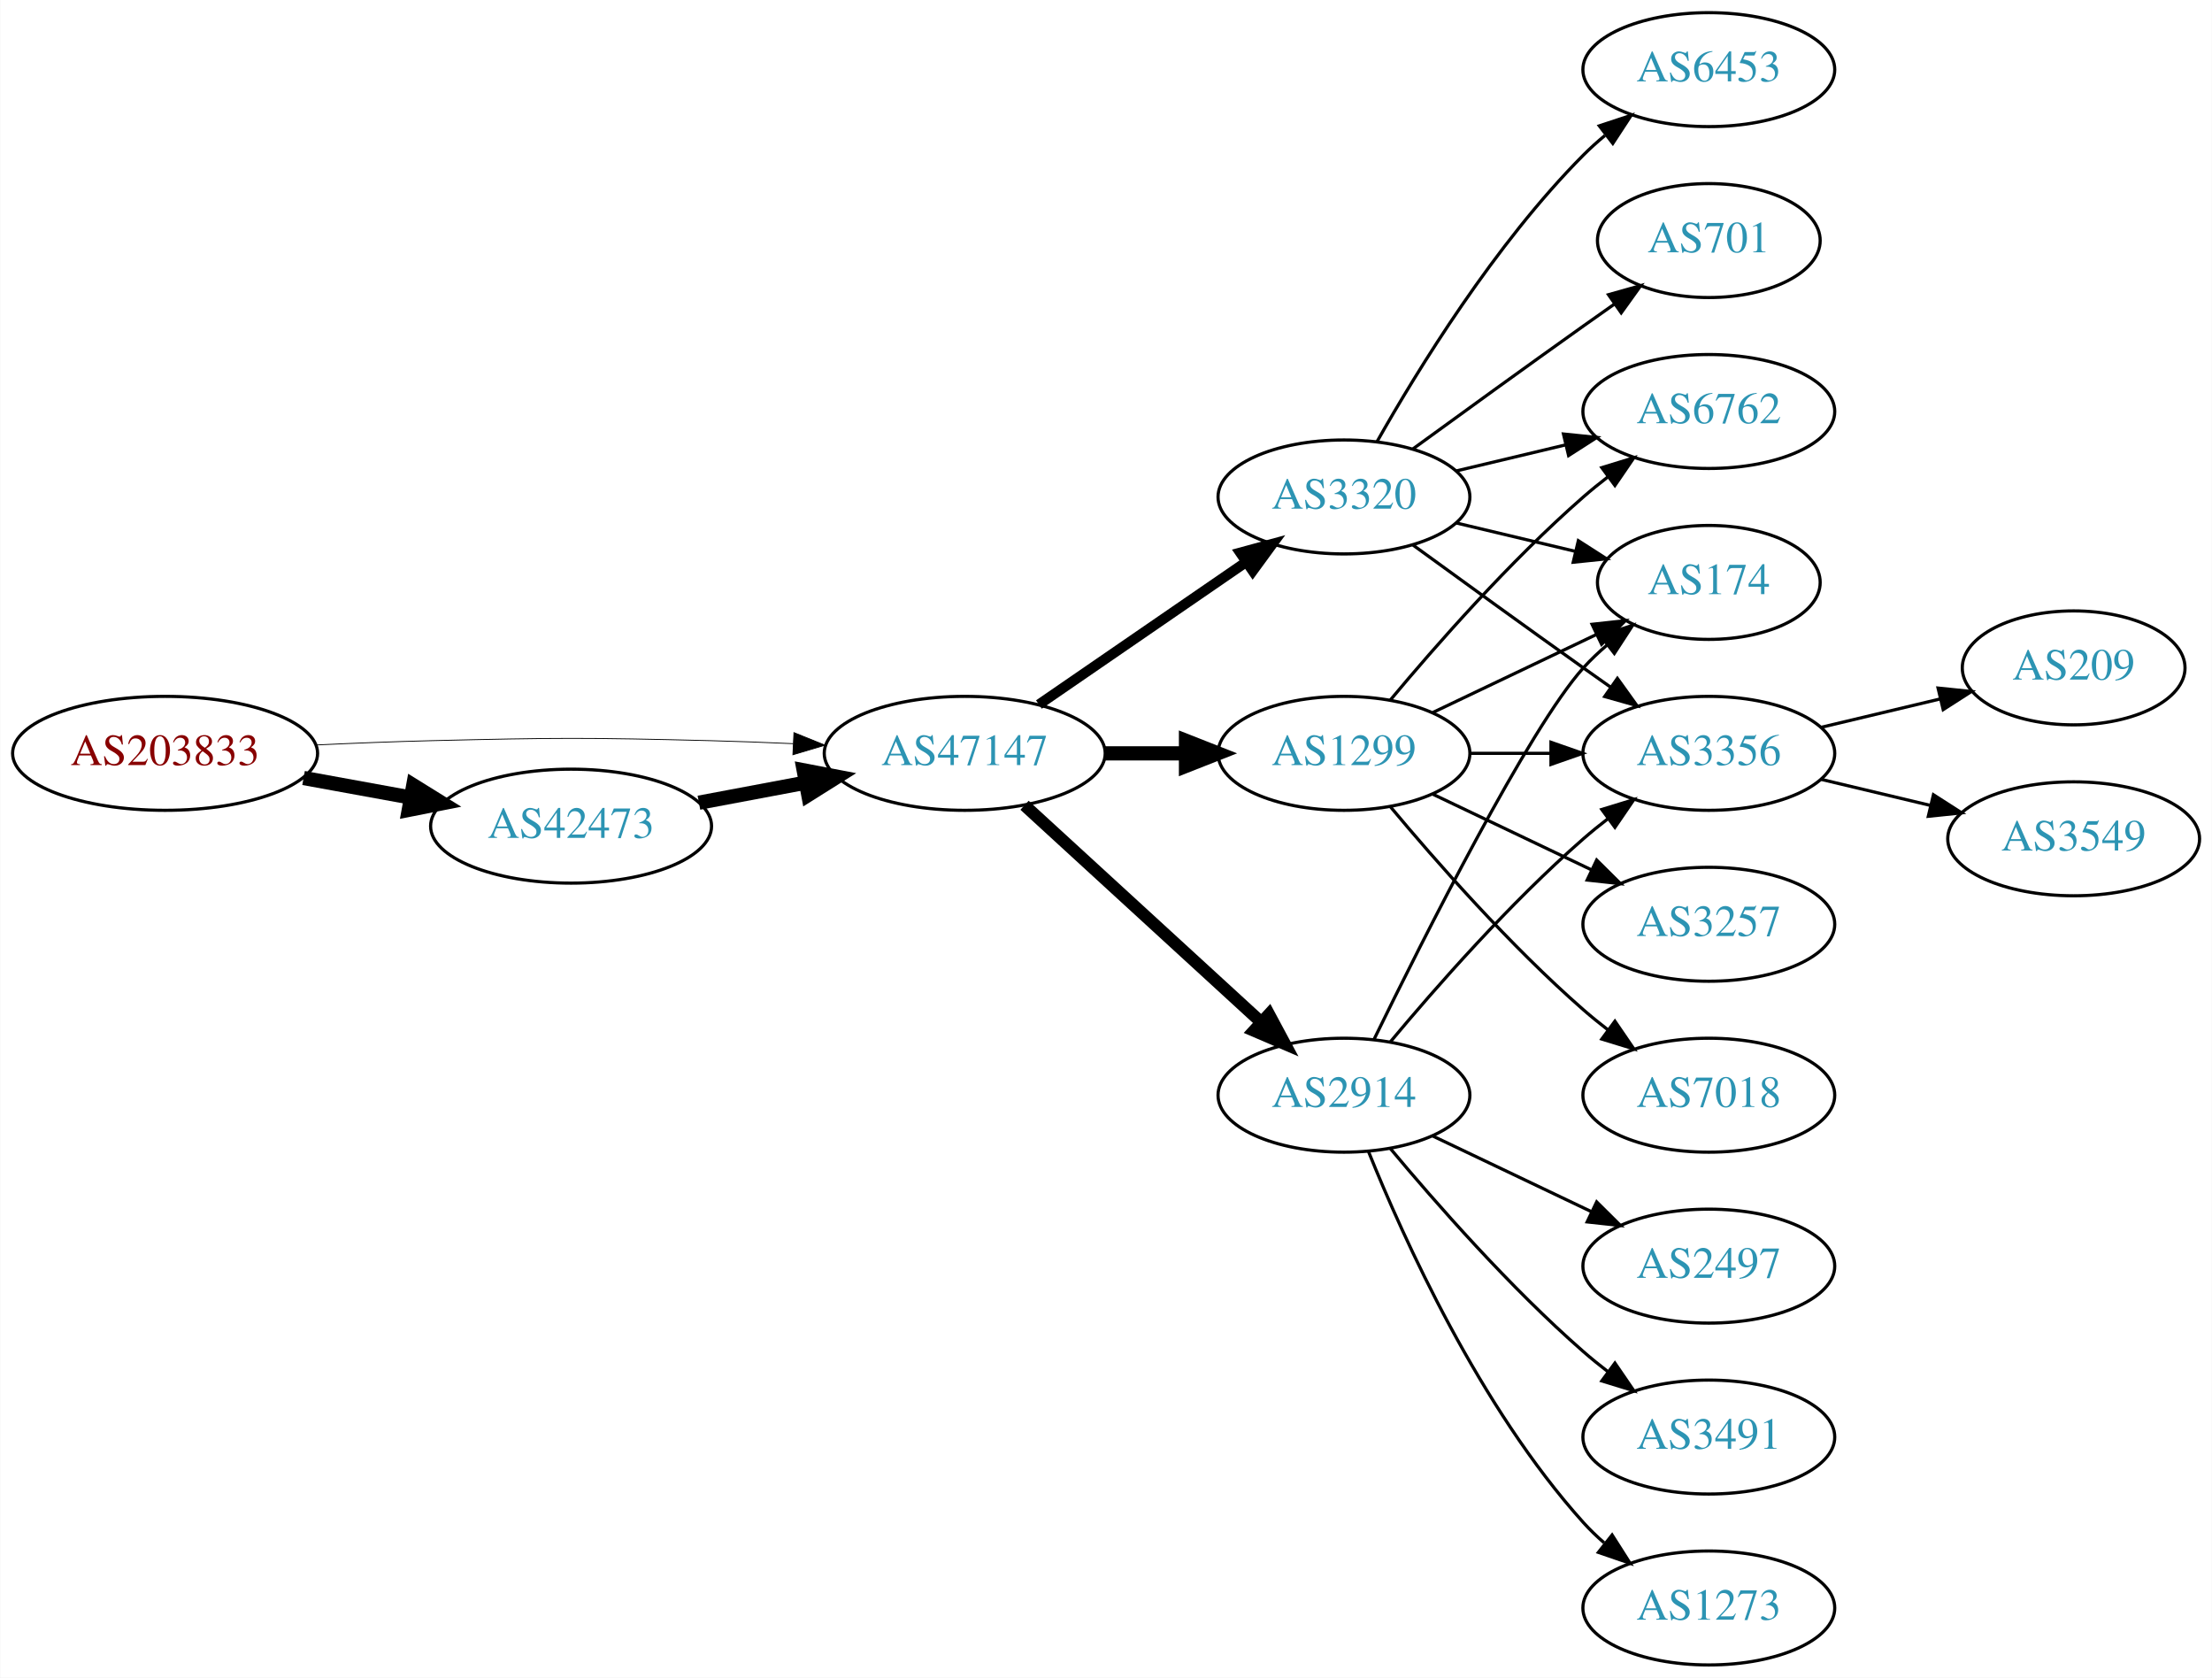
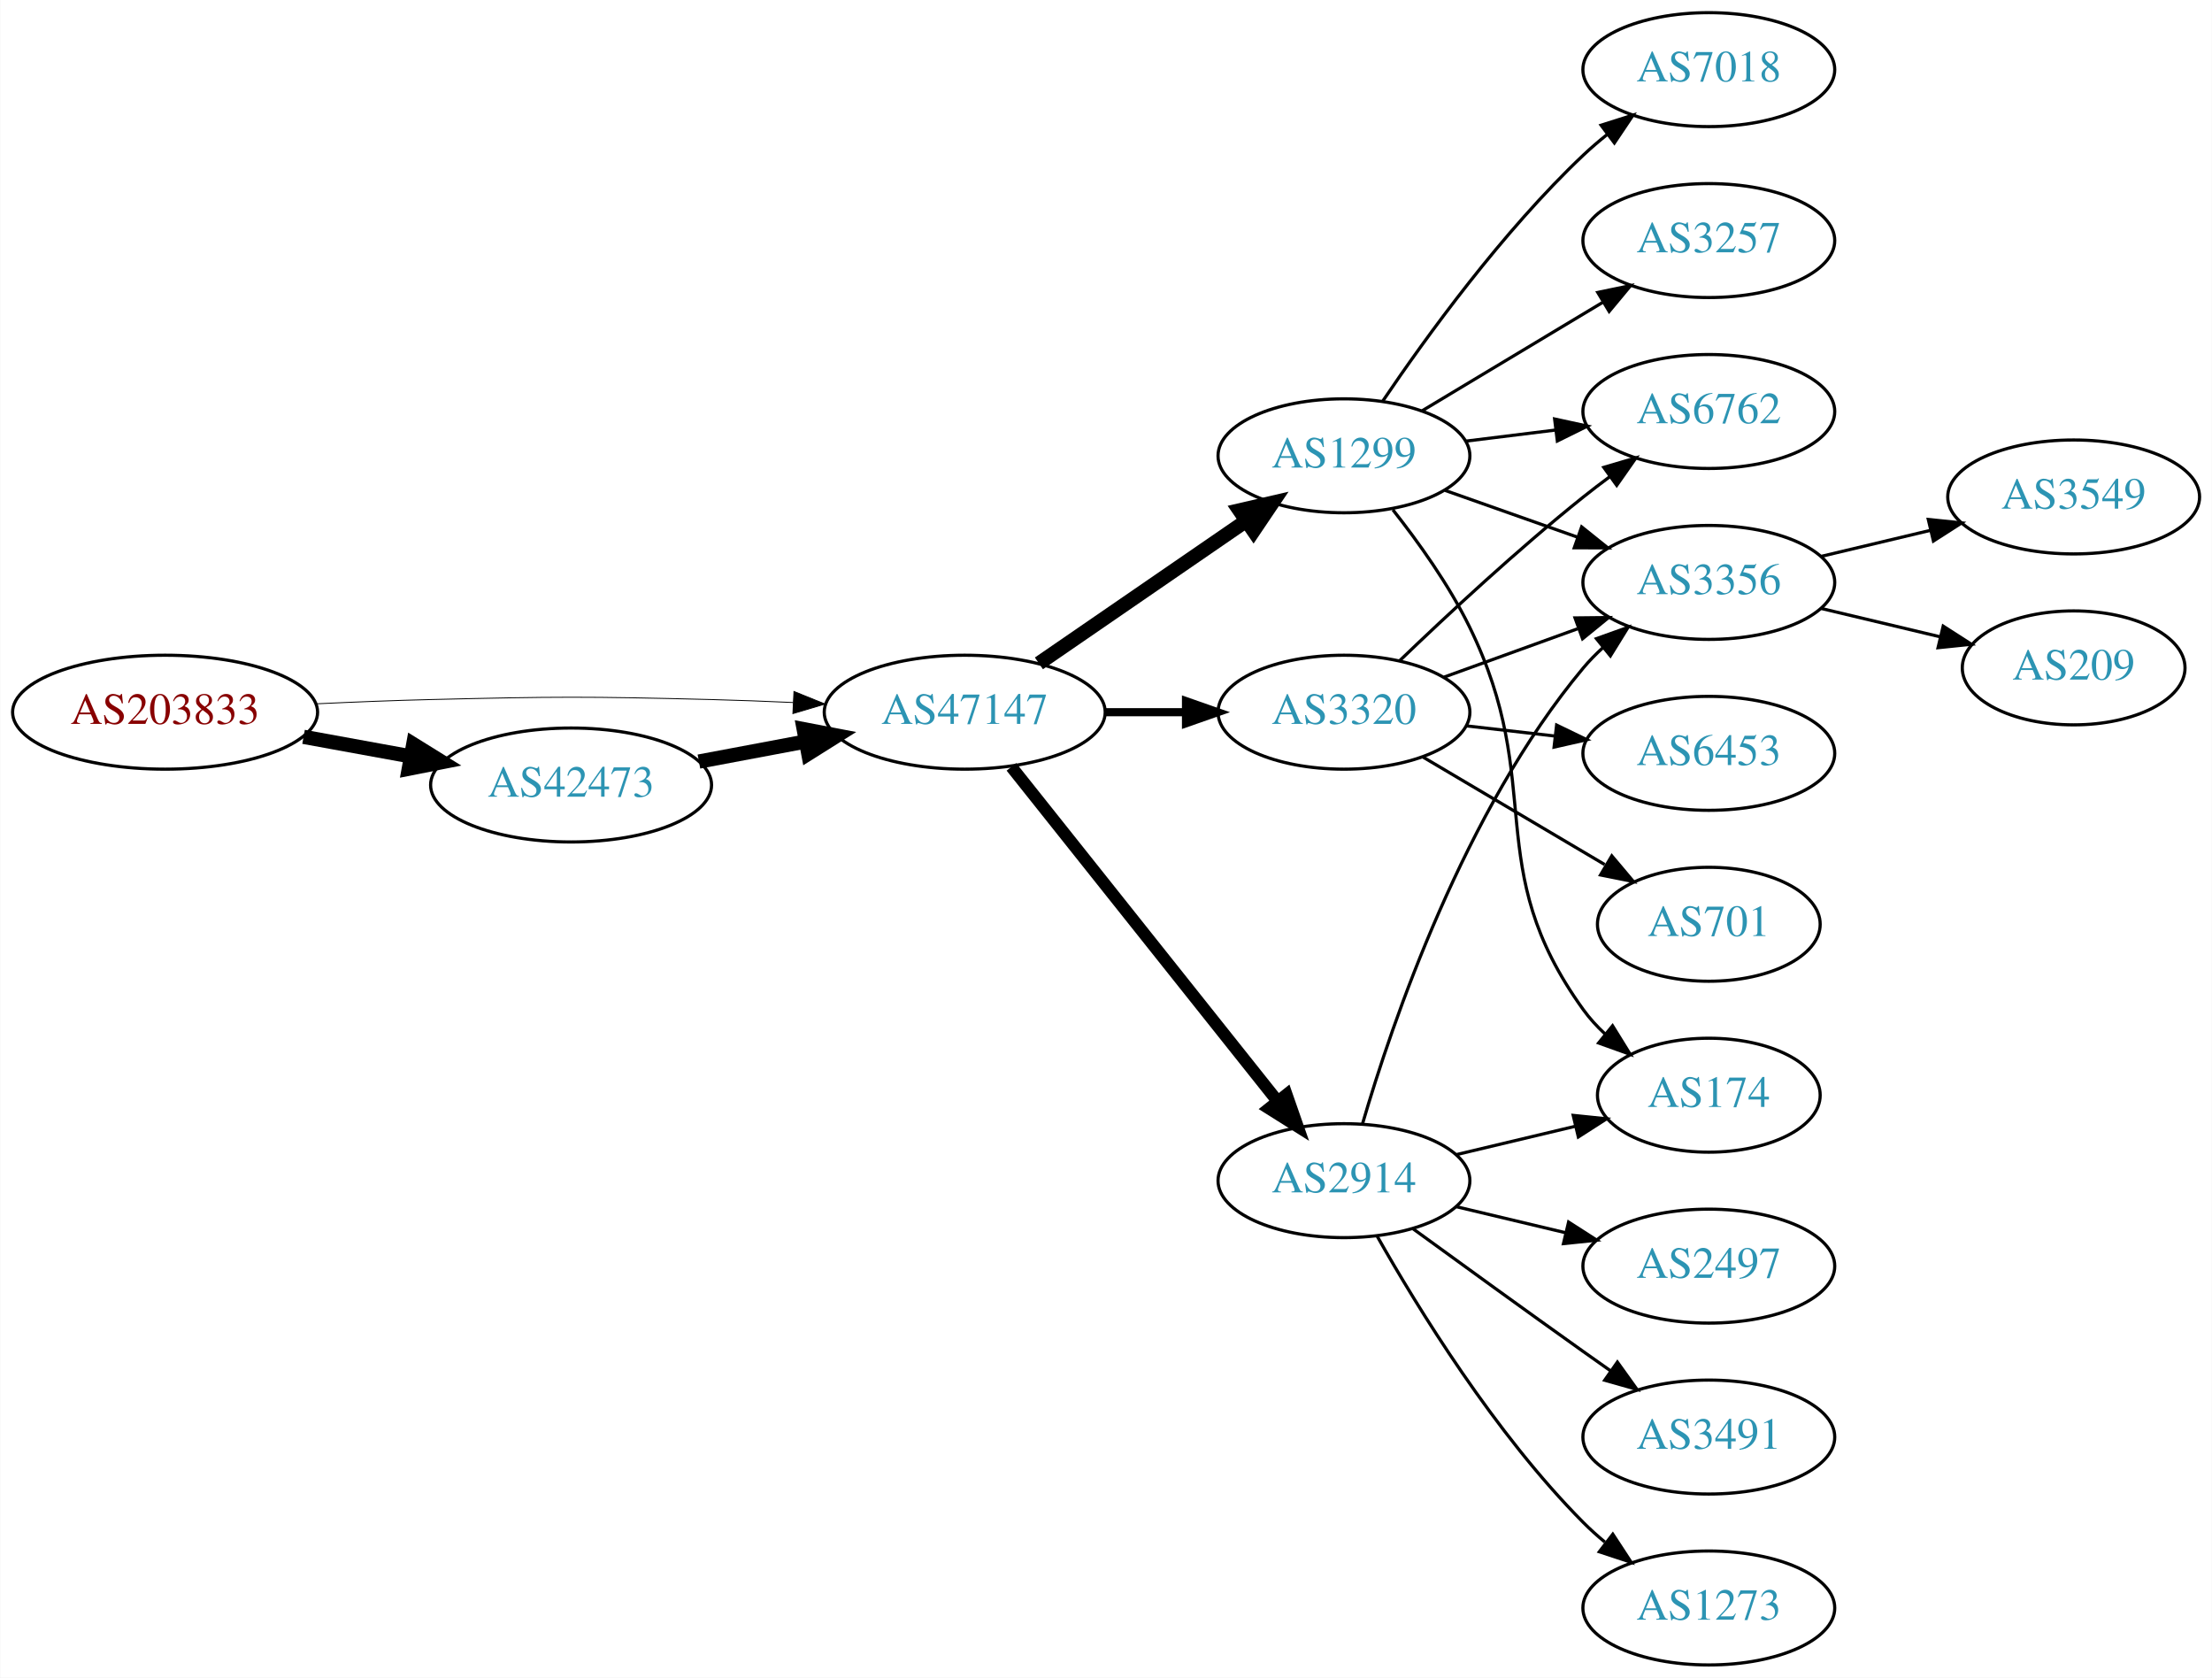
<svg xmlns="http://www.w3.org/2000/svg" xmlns:xlink="http://www.w3.org/1999/xlink" width="699pt" height="530pt" viewBox="0.00 0.00 698.85 530.00">
  <g id="graph0" class="graph" transform="scale(1 1) rotate(0) translate(4 526)">
    <polygon fill="white" stroke="none" points="-4,4 -4,-526 694.855,-526 694.855,4 -4,4" />
    <g id="node1" class="node">
      <g id="a_node1">
        <a xlink:href="/asn/203833" xlink:title="AS203833 ~ Austria [AT]">
-           <ellipse fill="#ffffff" stroke="black" cx="48.096" cy="-288" rx="48.192" ry="18" />
-           <text text-anchor="middle" x="48.096" y="-284.3" font-family="Times,serif" font-size="14.00" fill="#880000">AS203833</text>
+           <ellipse fill="#ffffff" stroke="black" cx="48.096" cy="-301" rx="48.192" ry="18" />
+           <text text-anchor="middle" x="48.096" y="-297.3" font-family="Times,serif" font-size="14.00" fill="#880000">AS203833</text>
        </a>
      </g>
    </g>
    <g id="node2" class="node">
      <g id="a_node2">
        <a xlink:href="/asn/42473" xlink:title="AS42473 ~ ANEXIA Internetdienstleistungs GmbH [AT]">
-           <ellipse fill="#ffffff" stroke="black" cx="176.388" cy="-265" rx="44.393" ry="18" />
-           <text text-anchor="middle" x="176.388" y="-261.3" font-family="Times,serif" font-size="14.00" fill="#2c94b3">AS42473</text>
+           <ellipse fill="#ffffff" stroke="black" cx="176.388" cy="-278" rx="44.393" ry="18" />
+           <text text-anchor="middle" x="176.388" y="-274.3" font-family="Times,serif" font-size="14.00" fill="#2c94b3">AS42473</text>
        </a>
      </g>
    </g>
    <g id="edge1" class="edge">
-       <path fill="none" stroke="black" stroke-width="4.5" d="M91.852,-280.213C102.7,-278.238 114.448,-276.098 125.611,-274.065" />
-       <polygon fill="black" stroke="black" stroke-width="4.5" points="126.523,-277.901 135.656,-272.236 125.112,-270.154 126.523,-277.901" />
+       <path fill="none" stroke="black" stroke-width="4.5" d="M91.852,-293.213C102.7,-291.238 114.448,-289.098 125.611,-287.065" />
+       <polygon fill="black" stroke="black" stroke-width="4.5" points="126.523,-290.901 135.656,-285.236 125.112,-283.154 126.523,-290.901" />
    </g>
    <g id="node3" class="node">
      <g id="a_node3">
        <a xlink:href="/asn/47147" xlink:title="AS47147 ~ ANEXIA Internetdienstleistungs GmbH [AT]">
-           <ellipse fill="#ffffff" stroke="black" cx="300.78" cy="-288" rx="44.393" ry="18" />
-           <text text-anchor="middle" x="300.78" y="-284.3" font-family="Times,serif" font-size="14.00" fill="#2c94b3">AS47147</text>
+           <ellipse fill="#ffffff" stroke="black" cx="300.78" cy="-301" rx="44.393" ry="18" />
+           <text text-anchor="middle" x="300.78" y="-297.3" font-family="Times,serif" font-size="14.00" fill="#2c94b3">AS47147</text>
        </a>
      </g>
    </g>
    <g id="edge2" class="edge">
-       <path fill="none" stroke="black" stroke-width="0.265" d="M96.103,-290.658C107.883,-291.215 120.496,-291.719 132.191,-292 171.466,-292.945 181.311,-292.991 220.584,-292 228.992,-291.788 237.897,-291.449 246.583,-291.056" />
-       <polygon fill="black" stroke="black" stroke-width="0.265" points="246.816,-294.549 256.637,-290.575 246.481,-287.557 246.816,-294.549" />
+       <path fill="none" stroke="black" stroke-width="0.281" d="M96.103,-303.658C107.883,-304.215 120.496,-304.719 132.191,-305 171.466,-305.945 181.311,-305.991 220.584,-305 228.992,-304.788 237.897,-304.449 246.583,-304.056" />
+       <polygon fill="black" stroke="black" stroke-width="0.281" points="246.816,-307.549 256.637,-303.575 246.481,-300.557 246.816,-307.549" />
    </g>
    <g id="edge3" class="edge">
-       <path fill="none" stroke="black" stroke-width="4.5" d="M216.787,-272.404C227.487,-274.415 239.211,-276.618 250.388,-278.718" />
-       <polygon fill="black" stroke="black" stroke-width="4.5" points="249.899,-282.633 260.454,-280.61 251.353,-274.893 249.899,-282.633" />
+       <path fill="none" stroke="black" stroke-width="4.5" d="M216.787,-285.404C227.487,-287.415 239.211,-289.618 250.388,-291.718" />
+       <polygon fill="black" stroke="black" stroke-width="4.5" points="249.899,-295.633 260.454,-293.61 251.353,-287.893 249.899,-295.633" />
    </g>
    <g id="node4" class="node">
      <g id="a_node4">
        <a xlink:href="/asn/1299" xlink:title="AS1299 ~ Telia Carrier [EU]">
-           <ellipse fill="#ffffff" stroke="black" cx="420.622" cy="-288" rx="39.794" ry="18" />
-           <text text-anchor="middle" x="420.622" y="-284.3" font-family="Times,serif" font-size="14.00" fill="#2c94b3">AS1299</text>
+           <ellipse fill="#ffffff" stroke="black" cx="420.622" cy="-382" rx="39.794" ry="18" />
+           <text text-anchor="middle" x="420.622" y="-378.3" font-family="Times,serif" font-size="14.00" fill="#2c94b3">AS1299</text>
        </a>
      </g>
    </g>
    <g id="edge4" class="edge">
-       <path fill="none" stroke="black" stroke-width="4.5" d="M344.991,-288C353.303,-288 362.066,-288 370.548,-288" />
-       <polygon fill="black" stroke="black" stroke-width="4.5" points="370.707,-291.938 380.707,-288 370.707,-284.063 370.707,-291.938" />
+       <path fill="none" stroke="black" stroke-width="4.5" d="M324.222,-316.426C342.804,-329.198 369.365,-347.455 389.744,-361.463" />
+       <polygon fill="black" stroke="black" stroke-width="4.5" points="387.587,-364.758 398.058,-367.178 392.048,-358.269 387.587,-364.758" />
    </g>
    <g id="node5" class="node">
      <g id="a_node5">
-         <a xlink:href="/asn/2914" xlink:title="AS2914 ~ NTT America, Inc. [US]">
-           <ellipse fill="#ffffff" stroke="black" cx="420.622" cy="-180" rx="39.794" ry="18" />
-           <text text-anchor="middle" x="420.622" y="-176.3" font-family="Times,serif" font-size="14.00" fill="#2c94b3">AS2914</text>
+         <a xlink:href="/asn/3320" xlink:title="AS3320 ~ DTAG [DE]">
+           <ellipse fill="#ffffff" stroke="black" cx="420.622" cy="-301" rx="39.794" ry="18" />
+           <text text-anchor="middle" x="420.622" y="-297.3" font-family="Times,serif" font-size="14.00" fill="#2c94b3">AS3320</text>
        </a>
      </g>
    </g>
    <g id="edge5" class="edge">
-       <path fill="none" stroke="black" stroke-width="3.857" d="M319.677,-271.597C339.606,-253.333 371.963,-223.678 394.44,-203.079" />
-       <polygon fill="black" stroke="black" stroke-width="3.857" points="396.935,-205.54 401.942,-196.203 392.205,-200.38 396.935,-205.54" />
+       <path fill="none" stroke="black" stroke-width="2.571" d="M344.991,-301C353.303,-301 362.066,-301 370.548,-301" />
+       <polygon fill="black" stroke="black" stroke-width="2.571" points="370.707,-304.5 380.707,-301 370.707,-297.5 370.707,-304.5" />
    </g>
    <g id="node6" class="node">
      <g id="a_node6">
-         <a xlink:href="/asn/3320" xlink:title="AS3320 ~ DTAG [DE]">
-           <ellipse fill="#ffffff" stroke="black" cx="420.622" cy="-369" rx="39.794" ry="18" />
-           <text text-anchor="middle" x="420.622" y="-365.3" font-family="Times,serif" font-size="14.00" fill="#2c94b3">AS3320</text>
+         <a xlink:href="/asn/2914" xlink:title="AS2914 ~ NTT America, Inc. [US]">
+           <ellipse fill="#ffffff" stroke="black" cx="420.622" cy="-153" rx="39.794" ry="18" />
+           <text text-anchor="middle" x="420.622" y="-149.3" font-family="Times,serif" font-size="14.00" fill="#2c94b3">AS2914</text>
        </a>
      </g>
    </g>
    <g id="edge6" class="edge">
-       <path fill="none" stroke="black" stroke-width="3.214" d="M324.222,-303.426C342.804,-316.198 369.365,-334.455 389.744,-348.463" />
-       <polygon fill="black" stroke="black" stroke-width="3.214" points="387.835,-351.398 398.058,-354.178 391.8,-345.629 387.835,-351.398" />
+       <path fill="none" stroke="black" stroke-width="3.857" d="M315.528,-283.733C336.284,-257.666 375.729,-208.126 399.653,-178.079" />
+       <polygon fill="black" stroke="black" stroke-width="3.857" points="402.47,-180.16 405.961,-170.157 396.994,-175.8 402.47,-180.16" />
    </g>
    <g id="node7" class="node">
      <g id="a_node7">
-         <a xlink:href="/asn/174" xlink:title="AS174 ~ Cogent Communications [US]">
-           <ellipse fill="#ffffff" stroke="black" cx="535.915" cy="-342" rx="35.194" ry="18" />
-           <text text-anchor="middle" x="535.915" y="-338.3" font-family="Times,serif" font-size="14.00" fill="#2c94b3">AS174</text>
+         <a xlink:href="/asn/7018" xlink:title="AS7018 ~ AT&amp;T Services, Inc. [US]">
+           <ellipse fill="#ffffff" stroke="black" cx="535.915" cy="-504" rx="39.794" ry="18" />
+           <text text-anchor="middle" x="535.915" y="-500.3" font-family="Times,serif" font-size="14.00" fill="#2c94b3">AS7018</text>
        </a>
      </g>
    </g>
    <g id="edge7" class="edge">
-       <path fill="none" stroke="black" d="M448.759,-300.934C464.19,-308.29 483.676,-317.577 500.211,-325.459" />
-       <polygon fill="black" stroke="black" points="499.02,-328.768 509.553,-329.911 502.032,-322.449 499.02,-328.768" />
+       <path fill="none" stroke="black" d="M432.942,-399.378C446.516,-419.444 470.661,-452.792 496.269,-477 498.648,-479.249 501.227,-481.454 503.886,-483.575" />
+       <polygon fill="black" stroke="black" points="501.878,-486.444 511.979,-489.64 506.076,-480.843 501.878,-486.444" />
    </g>
    <g id="node8" class="node">
      <g id="a_node8">
-         <a xlink:href="/asn/3257" xlink:title="AS3257 ~ GTT [DE]">
-           <ellipse fill="#ffffff" stroke="black" cx="535.915" cy="-234" rx="39.794" ry="18" />
-           <text text-anchor="middle" x="535.915" y="-230.3" font-family="Times,serif" font-size="14.00" fill="#2c94b3">AS3257</text>
+         <a xlink:href="/asn/3356" xlink:title="AS3356 ~ Level 3 Parent, LLC [US]">
+           <ellipse fill="#ffffff" stroke="black" cx="535.915" cy="-342" rx="39.794" ry="18" />
+           <text text-anchor="middle" x="535.915" y="-338.3" font-family="Times,serif" font-size="14.00" fill="#2c94b3">AS3356</text>
        </a>
      </g>
    </g>
    <g id="edge8" class="edge">
-       <path fill="none" stroke="black" d="M448.759,-275.066C463.753,-267.919 482.574,-258.948 498.797,-251.215" />
-       <polygon fill="black" stroke="black" points="500.479,-254.291 508,-246.829 497.467,-247.972 500.479,-254.291" />
+       <path fill="none" stroke="black" d="M452.58,-371.07C465.444,-366.528 480.549,-361.195 494.286,-356.345" />
+       <polygon fill="black" stroke="black" points="495.731,-359.547 503.995,-352.917 493.4,-352.946 495.731,-359.547" />
    </g>
    <g id="node9" class="node">
      <g id="a_node9">
-         <a xlink:href="/asn/3356" xlink:title="AS3356 ~ Level 3 Parent, LLC [US]">
-           <ellipse fill="#ffffff" stroke="black" cx="535.915" cy="-288" rx="39.794" ry="18" />
-           <text text-anchor="middle" x="535.915" y="-284.3" font-family="Times,serif" font-size="14.00" fill="#2c94b3">AS3356</text>
+         <a xlink:href="/asn/174" xlink:title="AS174 ~ Cogent Communications [US]">
+           <ellipse fill="#ffffff" stroke="black" cx="535.915" cy="-180" rx="35.194" ry="18" />
+           <text text-anchor="middle" x="535.915" y="-176.3" font-family="Times,serif" font-size="14.00" fill="#2c94b3">AS174</text>
        </a>
      </g>
    </g>
    <g id="edge9" class="edge">
-       <path fill="none" stroke="black" d="M460.294,-288C468.497,-288 477.261,-288 485.794,-288" />
-       <polygon fill="black" stroke="black" points="486.033,-291.5 496.033,-288 486.033,-284.5 486.033,-291.5" />
+       <path fill="none" stroke="black" d="M436.08,-364.941C444.12,-354.754 453.781,-341.254 460.269,-328 484.935,-277.605 463.437,-252.498 496.269,-207 498.232,-204.279 500.558,-201.737 503.08,-199.386" />
+       <polygon fill="black" stroke="black" points="505.496,-201.933 511.067,-192.921 501.092,-196.492 505.496,-201.933" />
    </g>
    <g id="node10" class="node">
      <g id="a_node10">
-         <a xlink:href="/asn/7018" xlink:title="AS7018 ~ AT&amp;T Services, Inc. [US]">
-           <ellipse fill="#ffffff" stroke="black" cx="535.915" cy="-180" rx="39.794" ry="18" />
-           <text text-anchor="middle" x="535.915" y="-176.3" font-family="Times,serif" font-size="14.00" fill="#2c94b3">AS7018</text>
-         </a>
-       </g>
-     </g>
-     <g id="edge10" class="edge">
-       <path fill="none" stroke="black" d="M435.252,-271.183C449.535,-254.071 473.081,-227.255 496.269,-207 498.734,-204.846 501.373,-202.706 504.07,-200.628" />
-       <polygon fill="black" stroke="black" points="506.244,-203.375 512.225,-194.63 502.095,-197.736 506.244,-203.375" />
-     </g>
-     <g id="node11" class="node">
-       <g id="a_node11">
        <a xlink:href="/asn/6762" xlink:title="AS6762 ~ TELECOM ITALIA SPARKLE S.p.A. [IT]">
          <ellipse fill="#ffffff" stroke="black" cx="535.915" cy="-396" rx="39.794" ry="18" />
          <text text-anchor="middle" x="535.915" y="-392.3" font-family="Times,serif" font-size="14.00" fill="#2c94b3">AS6762</text>
        </a>
      </g>
    </g>
+     <g id="edge10" class="edge">
+       <path fill="none" stroke="black" d="M459.033,-386.623C468.12,-387.746 477.958,-388.962 487.443,-390.134" />
+       <polygon fill="black" stroke="black" points="487.19,-393.629 497.544,-391.382 488.049,-386.682 487.19,-393.629" />
+     </g>
+     <g id="node11" class="node">
+       <g id="a_node11">
+         <a xlink:href="/asn/3257" xlink:title="AS3257 ~ GTT [DE]">
+           <ellipse fill="#ffffff" stroke="black" cx="535.915" cy="-450" rx="39.794" ry="18" />
+           <text text-anchor="middle" x="535.915" y="-446.3" font-family="Times,serif" font-size="14.00" fill="#2c94b3">AS3257</text>
+         </a>
+       </g>
+     </g>
    <g id="edge11" class="edge">
-       <path fill="none" stroke="black" d="M435.252,-304.817C449.535,-321.929 473.081,-348.745 496.269,-369 498.734,-371.154 501.373,-373.294 504.07,-375.372" />
-       <polygon fill="black" stroke="black" points="502.095,-378.264 512.225,-381.37 506.244,-372.625 502.095,-378.264" />
-     </g>
-     <g id="edge15" class="edge">
-       <path fill="none" stroke="black" d="M430.06,-197.511C445.678,-229.509 479.065,-295.893 496.269,-315 498.584,-317.572 501.189,-320.03 503.925,-322.343" />
-       <polygon fill="black" stroke="black" points="501.79,-325.117 511.848,-328.448 506.063,-319.572 501.79,-325.117" />
+       <path fill="none" stroke="black" d="M445.372,-396.255C461.989,-406.229 484.385,-419.671 502.622,-430.617" />
+       <polygon fill="black" stroke="black" points="500.821,-433.618 511.197,-435.764 504.424,-427.616 500.821,-433.618" />
    </g>
    <g id="edge14" class="edge">
-       <path fill="none" stroke="black" d="M435.252,-196.817C449.535,-213.929 473.081,-240.745 496.269,-261 498.734,-263.154 501.373,-265.294 504.07,-267.372" />
-       <polygon fill="black" stroke="black" points="502.095,-270.264 512.225,-273.37 506.244,-264.625 502.095,-270.264" />
+       <path fill="none" stroke="black" d="M452.281,-312.095C465.253,-316.79 480.547,-322.324 494.428,-327.348" />
+       <polygon fill="black" stroke="black" points="493.638,-330.784 504.232,-330.896 496.02,-324.202 493.638,-330.784" />
+     </g>
+     <g id="edge13" class="edge">
+       <path fill="none" stroke="black" d="M438.266,-317.312C453.041,-331.51 475.455,-352.363 496.269,-369 498.972,-371.161 501.836,-373.344 504.735,-375.484" />
+       <polygon fill="black" stroke="black" points="502.726,-378.35 512.89,-381.344 506.811,-372.666 502.726,-378.35" />
    </g>
    <g id="node12" class="node">
      <g id="a_node12">
+         <a xlink:href="/asn/701" xlink:title="AS701 ~ UUNET [US]">
+           <ellipse fill="#ffffff" stroke="black" cx="535.915" cy="-234" rx="35.194" ry="18" />
+           <text text-anchor="middle" x="535.915" y="-230.3" font-family="Times,serif" font-size="14.00" fill="#2c94b3">AS701</text>
+         </a>
+       </g>
+     </g>
+     <g id="edge12" class="edge">
+       <path fill="none" stroke="black" d="M445.649,-286.791C462.353,-276.912 484.798,-263.639 503.002,-252.873" />
+       <polygon fill="black" stroke="black" points="505.257,-255.606 512.082,-247.503 501.693,-249.581 505.257,-255.606" />
+     </g>
+     <g id="node13" class="node">
+       <g id="a_node13">
+         <a xlink:href="/asn/6453" xlink:title="AS6453 ~ TATA COMMUNICATIONS (AMERICA) INC [US]">
+           <ellipse fill="#ffffff" stroke="black" cx="535.915" cy="-288" rx="39.794" ry="18" />
+           <text text-anchor="middle" x="535.915" y="-284.3" font-family="Times,serif" font-size="14.00" fill="#2c94b3">AS6453</text>
+         </a>
+       </g>
+     </g>
+     <g id="edge15" class="edge">
+       <path fill="none" stroke="black" d="M459.347,-296.671C468.329,-295.641 478.027,-294.528 487.385,-293.454" />
+       <polygon fill="black" stroke="black" points="487.819,-296.927 497.355,-292.31 487.021,-289.973 487.819,-296.927" />
+     </g>
+     <g id="edge21" class="edge">
+       <path fill="none" stroke="black" d="M426.496,-171.002C435.81,-202.844 458.627,-269.981 496.269,-315 498.139,-317.237 500.237,-319.374 502.464,-321.396" />
+       <polygon fill="black" stroke="black" points="500.407,-324.234 510.383,-327.804 504.81,-318.793 500.407,-324.234" />
+     </g>
+     <g id="edge22" class="edge">
+       <path fill="none" stroke="black" d="M456.229,-161.248C468.024,-164.058 481.329,-167.229 493.596,-170.153" />
+       <polygon fill="black" stroke="black" points="493.062,-173.624 503.601,-172.537 494.685,-166.814 493.062,-173.624" />
+     </g>
+     <g id="node16" class="node">
+       <g id="a_node16">
        <a xlink:href="/asn/2497" xlink:title="AS2497 ~ Internet Initiative Japan Inc. [JP]">
          <ellipse fill="#ffffff" stroke="black" cx="535.915" cy="-126" rx="39.794" ry="18" />
          <text text-anchor="middle" x="535.915" y="-122.3" font-family="Times,serif" font-size="14.00" fill="#2c94b3">AS2497</text>
        </a>
      </g>
    </g>
-     <g id="edge12" class="edge">
-       <path fill="none" stroke="black" d="M448.759,-167.066C463.753,-159.919 482.574,-150.948 498.797,-143.215" />
-       <polygon fill="black" stroke="black" points="500.479,-146.291 508,-138.829 497.467,-139.972 500.479,-146.291" />
-     </g>
-     <g id="node13" class="node">
-       <g id="a_node13">
+     <g id="edge18" class="edge">
+       <path fill="none" stroke="black" d="M456.229,-144.752C467.101,-142.162 479.255,-139.265 490.698,-136.538" />
+       <polygon fill="black" stroke="black" points="491.604,-139.92 500.52,-134.197 489.981,-133.111 491.604,-139.92" />
+     </g>
+     <g id="node17" class="node">
+       <g id="a_node17">
        <a xlink:href="/asn/3491" xlink:title="AS3491 ~ PCCW Global, Inc. [US]">
          <ellipse fill="#ffffff" stroke="black" cx="535.915" cy="-72" rx="39.794" ry="18" />
          <text text-anchor="middle" x="535.915" y="-68.3" font-family="Times,serif" font-size="14.00" fill="#2c94b3">AS3491</text>
        </a>
      </g>
    </g>
-     <g id="edge13" class="edge">
-       <path fill="none" stroke="black" d="M435.252,-163.183C449.535,-146.071 473.081,-119.255 496.269,-99 498.734,-96.846 501.373,-94.706 504.07,-92.628" />
-       <polygon fill="black" stroke="black" points="506.244,-95.375 512.225,-86.63 502.095,-89.736 506.244,-95.375" />
-     </g>
-     <g id="node14" class="node">
-       <g id="a_node14">
+     <g id="edge19" class="edge">
+       <path fill="none" stroke="black" d="M442.471,-137.778C457.404,-126.909 478.018,-111.975 496.269,-99 499.089,-96.995 502.032,-94.915 504.98,-92.841" />
+       <polygon fill="black" stroke="black" points="507.026,-95.681 513.205,-87.074 503.008,-89.95 507.026,-95.681" />
+     </g>
+     <g id="node18" class="node">
+       <g id="a_node18">
        <a xlink:href="/asn/1273" xlink:title="AS1273 ~ Vodafone Group PLC [EU]">
          <ellipse fill="#ffffff" stroke="black" cx="535.915" cy="-18" rx="39.794" ry="18" />
          <text text-anchor="middle" x="535.915" y="-14.3" font-family="Times,serif" font-size="14.00" fill="#2c94b3">AS1273</text>
        </a>
      </g>
    </g>
+     <g id="edge20" class="edge">
+       <path fill="none" stroke="black" d="M431.082,-135.51C443.864,-112.904 468.296,-73.114 496.269,-45 498.379,-42.879 500.676,-40.812 503.061,-38.829" />
+       <polygon fill="black" stroke="black" points="505.577,-41.31 511.376,-32.444 501.313,-35.758 505.577,-41.31" />
+     </g>
+     <g id="node14" class="node">
+       <g id="a_node14">
+         <a xlink:href="/asn/3549" xlink:title="AS3549 ~ Level 3 Parent, LLC [US]">
+           <ellipse fill="#ffffff" stroke="black" cx="651.208" cy="-369" rx="39.794" ry="18" />
+           <text text-anchor="middle" x="651.208" y="-365.3" font-family="Times,serif" font-size="14.00" fill="#2c94b3">AS3549</text>
+         </a>
+       </g>
+     </g>
    <g id="edge16" class="edge">
-       <path fill="none" stroke="black" d="M428.37,-162.213C439.421,-134.757 463.474,-81.422 496.269,-45 498.271,-42.776 500.49,-40.637 502.822,-38.603" />
-       <polygon fill="black" stroke="black" points="505.353,-41.065 511.041,-32.127 501.021,-35.567 505.353,-41.065" />
-     </g>
-     <g id="edge18" class="edge">
-       <path fill="none" stroke="black" d="M456.229,-360.752C468.024,-357.942 481.329,-354.771 493.596,-351.847" />
-       <polygon fill="black" stroke="black" points="494.685,-355.186 503.601,-349.463 493.062,-348.376 494.685,-355.186" />
-     </g>
-     <g id="edge19" class="edge">
-       <path fill="none" stroke="black" d="M442.471,-353.778C457.404,-342.909 478.018,-327.975 496.269,-315 499.089,-312.995 502.032,-310.915 504.98,-308.841" />
-       <polygon fill="black" stroke="black" points="507.026,-311.681 513.205,-303.074 503.008,-305.95 507.026,-311.681" />
-     </g>
-     <g id="edge20" class="edge">
-       <path fill="none" stroke="black" d="M456.229,-377.248C467.101,-379.838 479.255,-382.735 490.698,-385.462" />
-       <polygon fill="black" stroke="black" points="489.981,-388.889 500.52,-387.803 491.604,-382.08 489.981,-388.889" />
+       <path fill="none" stroke="black" d="M571.522,-350.248C582.394,-352.838 594.548,-355.735 605.991,-358.462" />
+       <polygon fill="black" stroke="black" points="605.274,-361.889 615.813,-360.803 606.897,-355.08 605.274,-361.889" />
    </g>
    <g id="node15" class="node">
      <g id="a_node15">
-         <a xlink:href="/asn/6453" xlink:title="AS6453 ~ TATA COMMUNICATIONS (AMERICA) INC [US]">
-           <ellipse fill="#ffffff" stroke="black" cx="535.915" cy="-504" rx="39.794" ry="18" />
-           <text text-anchor="middle" x="535.915" y="-500.3" font-family="Times,serif" font-size="14.00" fill="#2c94b3">AS6453</text>
-         </a>
-       </g>
-     </g>
-     <g id="edge17" class="edge">
-       <path fill="none" stroke="black" d="M431.082,-386.49C443.864,-409.096 468.296,-448.886 496.269,-477 498.379,-479.121 500.676,-481.188 503.061,-483.171" />
-       <polygon fill="black" stroke="black" points="501.313,-486.242 511.376,-489.556 505.577,-480.69 501.313,-486.242" />
-     </g>
-     <g id="node16" class="node">
-       <g id="a_node16">
-         <a xlink:href="/asn/701" xlink:title="AS701 ~ UUNET [US]">
-           <ellipse fill="#ffffff" stroke="black" cx="535.915" cy="-450" rx="35.194" ry="18" />
-           <text text-anchor="middle" x="535.915" y="-446.3" font-family="Times,serif" font-size="14.00" fill="#2c94b3">AS701</text>
-         </a>
-       </g>
-     </g>
-     <g id="edge21" class="edge">
-       <path fill="none" stroke="black" d="M442.471,-384.222C457.404,-395.091 478.018,-410.025 496.269,-423 499.479,-425.282 502.848,-427.661 506.203,-430.018" />
-       <polygon fill="black" stroke="black" points="504.215,-432.899 514.413,-435.77 508.231,-427.166 504.215,-432.899" />
-     </g>
-     <g id="node17" class="node">
-       <g id="a_node17">
        <a xlink:href="/asn/209" xlink:title="AS209 ~ CenturyLink Communications, LLC [US]">
          <ellipse fill="#ffffff" stroke="black" cx="651.208" cy="-315" rx="35.194" ry="18" />
          <text text-anchor="middle" x="651.208" y="-311.3" font-family="Times,serif" font-size="14.00" fill="#2c94b3">AS209</text>
        </a>
      </g>
    </g>
-     <g id="edge22" class="edge">
-       <path fill="none" stroke="black" d="M571.522,-296.248C583.317,-299.058 596.622,-302.229 608.889,-305.153" />
-       <polygon fill="black" stroke="black" points="608.355,-308.624 618.894,-307.537 609.978,-301.814 608.355,-308.624" />
-     </g>
-     <g id="node18" class="node">
-       <g id="a_node18">
-         <a xlink:href="/asn/3549" xlink:title="AS3549 ~ Level 3 Parent, LLC [US]">
-           <ellipse fill="#ffffff" stroke="black" cx="651.208" cy="-261" rx="39.794" ry="18" />
-           <text text-anchor="middle" x="651.208" y="-257.3" font-family="Times,serif" font-size="14.00" fill="#2c94b3">AS3549</text>
-         </a>
-       </g>
-     </g>
-     <g id="edge23" class="edge">
-       <path fill="none" stroke="black" d="M571.522,-279.752C582.394,-277.162 594.548,-274.265 605.991,-271.538" />
-       <polygon fill="black" stroke="black" points="606.897,-274.92 615.813,-269.197 605.274,-268.111 606.897,-274.92" />
+     <g id="edge17" class="edge">
+       <path fill="none" stroke="black" d="M571.522,-333.752C583.317,-330.942 596.622,-327.771 608.889,-324.847" />
+       <polygon fill="black" stroke="black" points="609.978,-328.186 618.894,-322.463 608.355,-321.376 609.978,-328.186" />
    </g>
  </g>
</svg>
